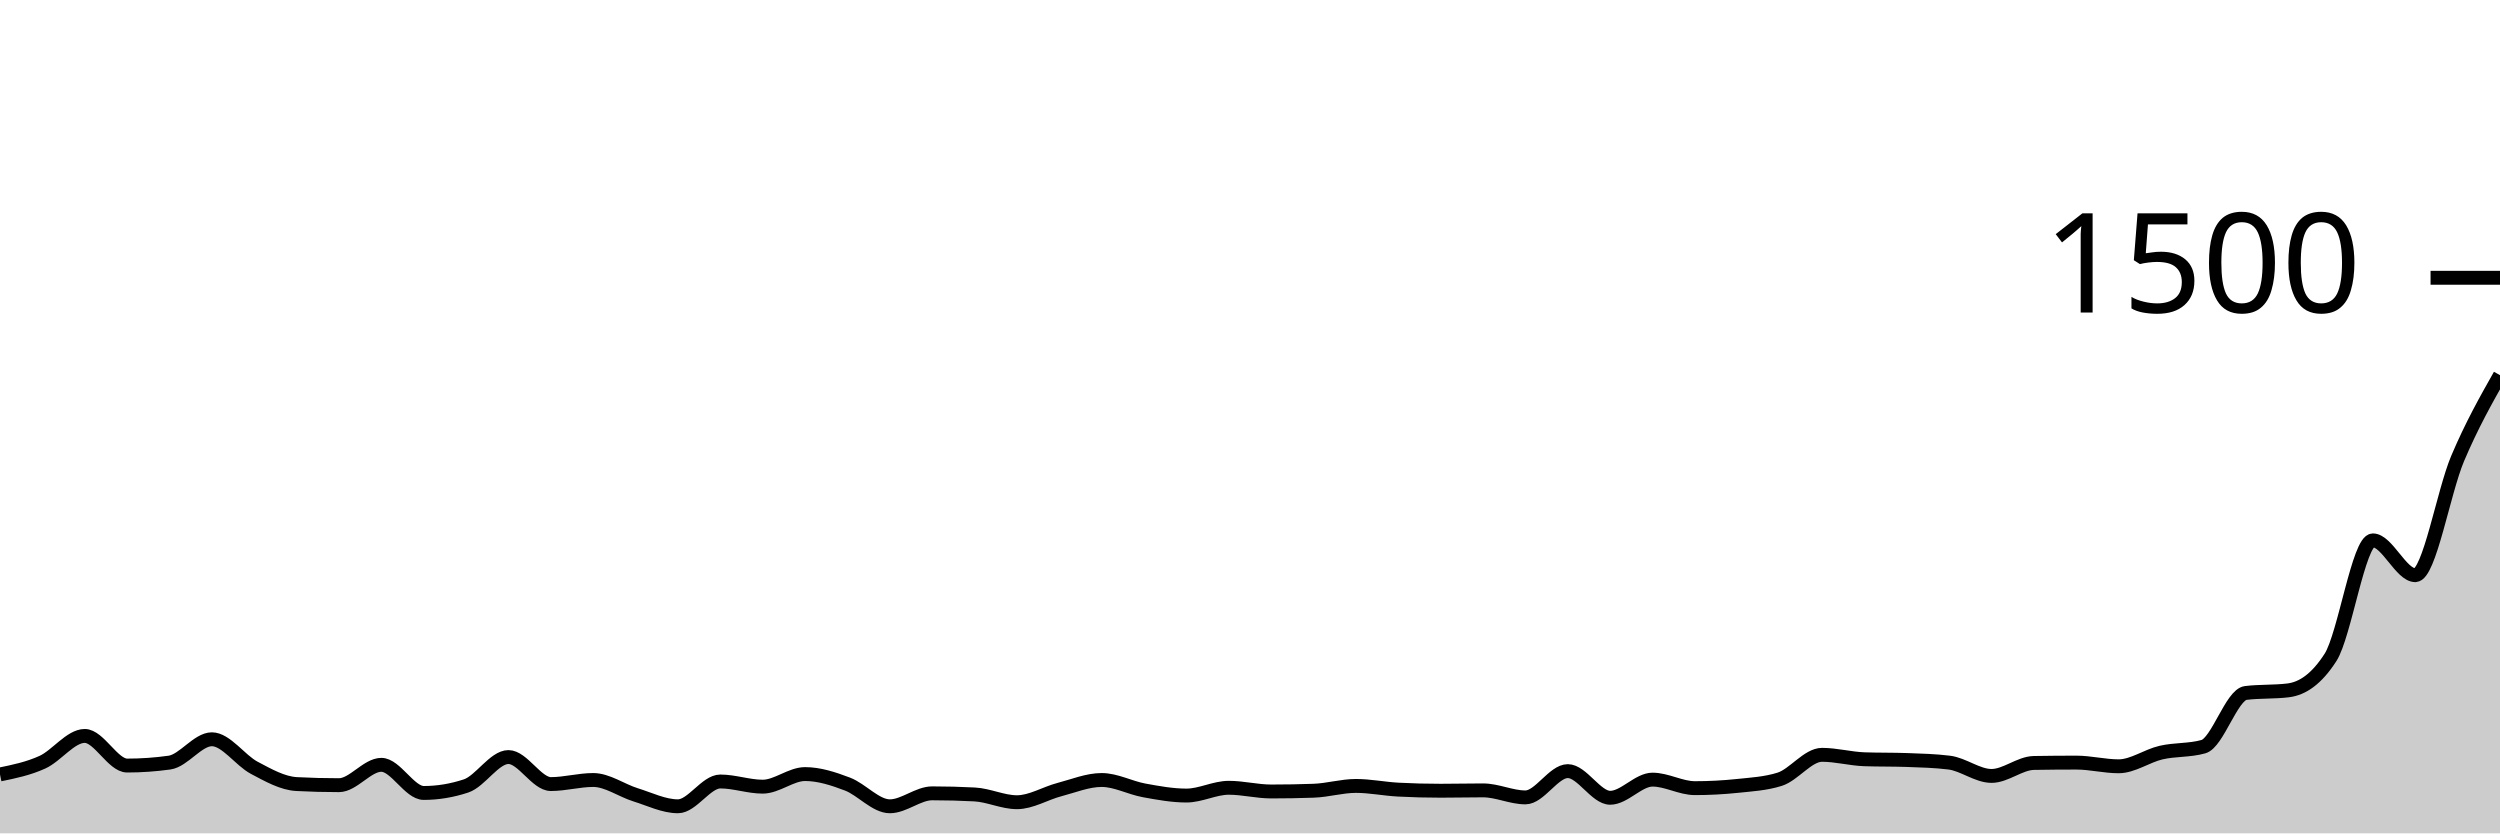
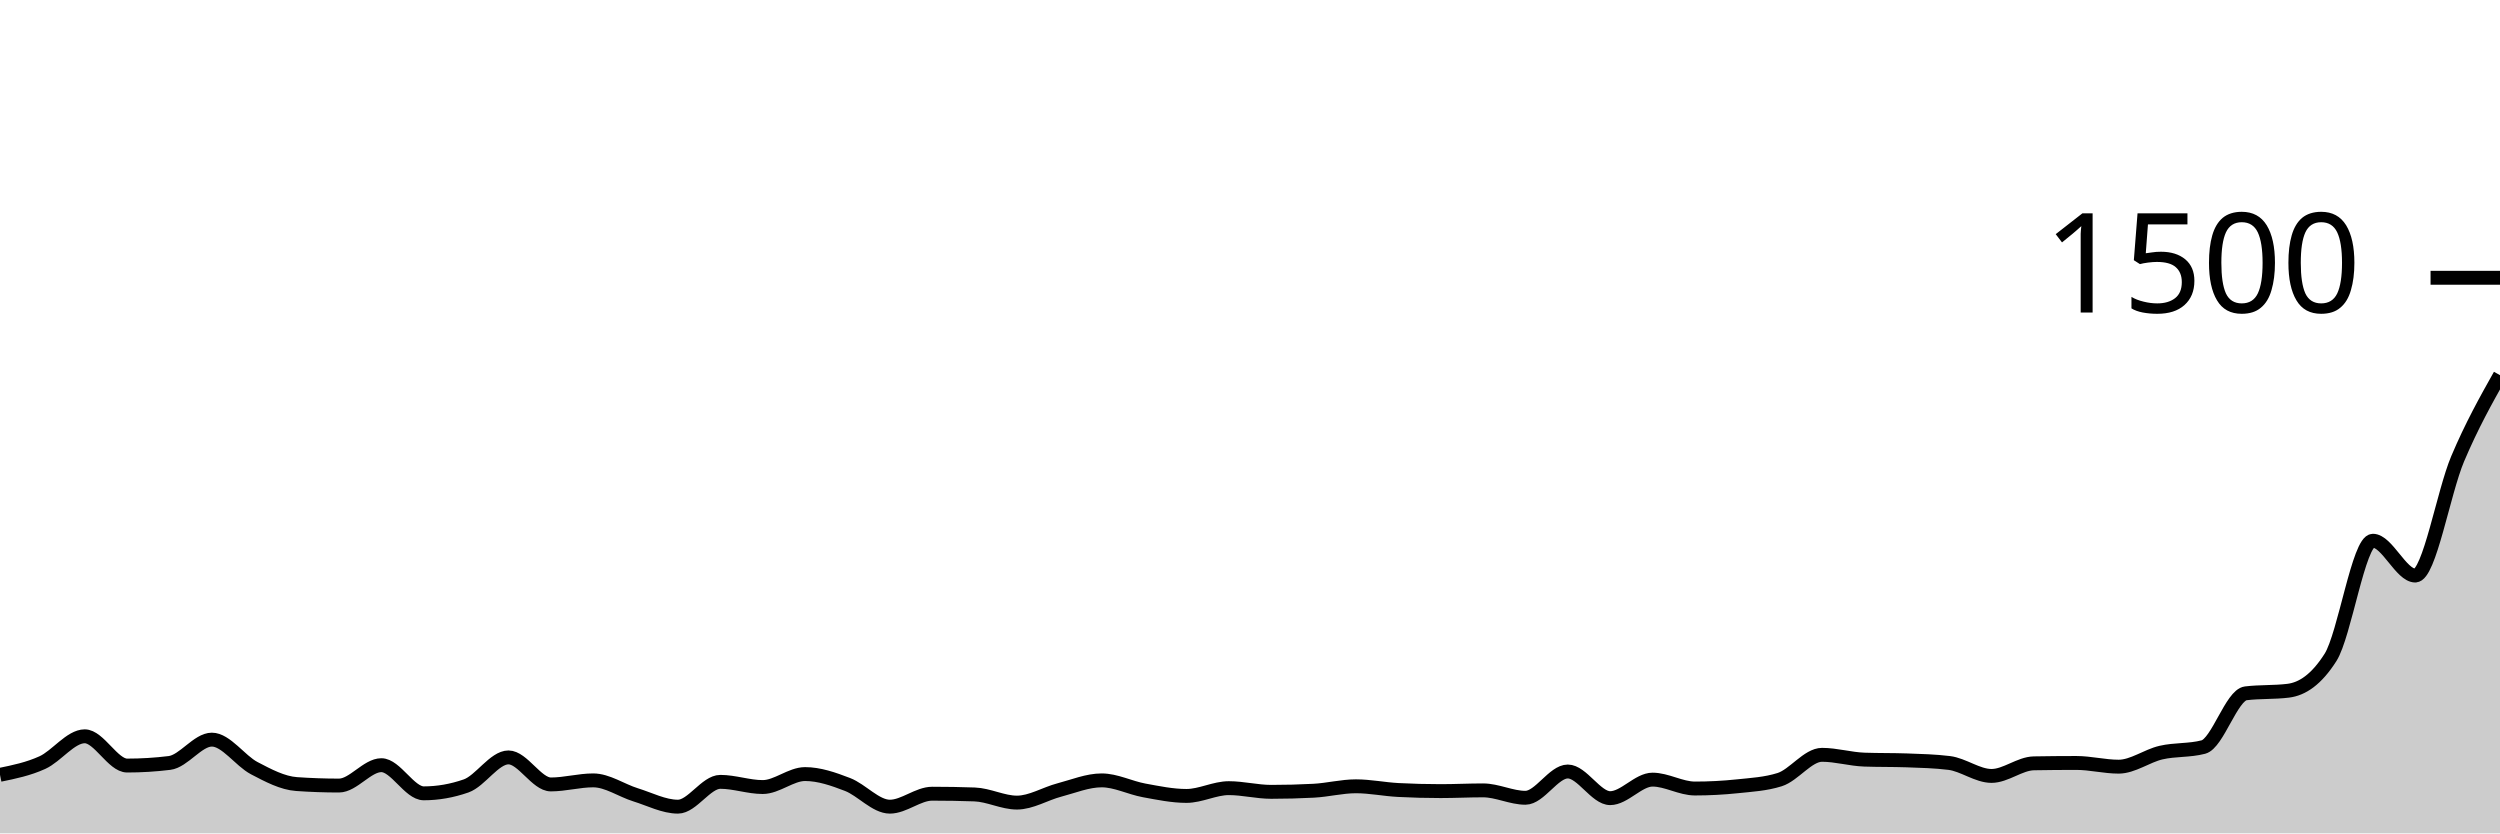
<svg xmlns="http://www.w3.org/2000/svg" viewBox="0 0 180 60">
  <g transform="translate(0,20)">
-     <path class="area" fill="rgba(0, 0, 0, 0.2)" d="M0,35.76C1.017,35.551,2.034,35.342,3.051,34.88C4.068,34.418,5.085,32.987,6.102,32.987C7.119,32.987,8.136,35.12,9.153,35.12C10.169,35.12,11.186,35.049,12.203,34.907C13.22,34.764,14.237,33.227,15.254,33.227C16.271,33.227,17.288,34.742,18.305,35.28C19.322,35.818,20.339,36.4,21.356,36.453C22.373,36.507,23.39,36.533,24.407,36.533C25.424,36.533,26.441,35.067,27.458,35.067C28.475,35.067,29.492,37.093,30.508,37.093C31.525,37.093,32.542,36.924,33.559,36.587C34.576,36.249,35.593,34.507,36.61,34.507C37.627,34.507,38.644,36.453,39.661,36.453C40.678,36.453,41.695,36.16,42.712,36.16C43.729,36.16,44.746,36.911,45.763,37.227C46.78,37.542,47.797,38.053,48.814,38.053C49.831,38.053,50.847,36.267,51.864,36.267C52.881,36.267,53.898,36.64,54.915,36.64C55.932,36.64,56.949,35.733,57.966,35.733C58.983,35.733,60,36.067,61.017,36.453C62.034,36.84,63.051,38.053,64.068,38.053C65.085,38.053,66.102,37.12,67.119,37.12C68.136,37.12,69.153,37.147,70.169,37.2C71.186,37.253,72.203,37.76,73.22,37.76C74.237,37.76,75.254,37.12,76.271,36.853C77.288,36.587,78.305,36.16,79.322,36.16C80.339,36.16,81.356,36.72,82.373,36.907C83.39,37.093,84.407,37.28,85.424,37.28C86.441,37.28,87.458,36.72,88.475,36.72C89.492,36.72,90.508,36.987,91.525,36.987C92.542,36.987,93.559,36.969,94.576,36.933C95.593,36.898,96.61,36.587,97.627,36.587C98.644,36.587,99.661,36.8,100.678,36.853C101.695,36.907,102.712,36.933,103.729,36.933C104.746,36.933,105.763,36.907,106.78,36.907C107.797,36.907,108.814,37.413,109.831,37.413C110.847,37.413,111.864,35.52,112.881,35.52C113.898,35.52,114.915,37.44,115.932,37.44C116.949,37.44,117.966,36.133,118.983,36.133C120,36.133,121.017,36.747,122.034,36.747C123.051,36.747,124.068,36.693,125.085,36.587C126.102,36.48,127.119,36.427,128.136,36.107C129.153,35.787,130.169,34.347,131.186,34.347C132.203,34.347,133.22,34.631,134.237,34.667C135.254,34.702,136.271,34.684,137.288,34.72C138.305,34.756,139.322,34.782,140.339,34.907C141.356,35.031,142.373,35.867,143.39,35.867C144.407,35.867,145.424,34.951,146.441,34.933C147.458,34.916,148.475,34.907,149.492,34.907C150.508,34.907,151.525,35.173,152.542,35.173C153.559,35.173,154.576,34.422,155.593,34.187C156.61,33.951,157.627,34.044,158.644,33.76C159.661,33.476,160.678,30.018,161.695,29.893C162.712,29.769,163.729,29.831,164.746,29.707C165.763,29.582,166.78,28.916,167.797,27.333C168.814,25.751,169.831,18.907,170.847,18.907C171.864,18.907,172.881,21.413,173.898,21.413C174.915,21.413,175.932,15.413,176.949,13.013C177.966,10.613,178.983,8.813,180,7.013L180,40C178.983,40,177.966,40,176.949,40C175.932,40,174.915,40,173.898,40C172.881,40,171.864,40,170.847,40C169.831,40,168.814,40,167.797,40C166.78,40,165.763,40,164.746,40C163.729,40,162.712,40,161.695,40C160.678,40,159.661,40,158.644,40C157.627,40,156.61,40,155.593,40C154.576,40,153.559,40,152.542,40C151.525,40,150.508,40,149.492,40C148.475,40,147.458,40,146.441,40C145.424,40,144.407,40,143.39,40C142.373,40,141.356,40,140.339,40C139.322,40,138.305,40,137.288,40C136.271,40,135.254,40,134.237,40C133.22,40,132.203,40,131.186,40C130.169,40,129.153,40,128.136,40C127.119,40,126.102,40,125.085,40C124.068,40,123.051,40,122.034,40C121.017,40,120,40,118.983,40C117.966,40,116.949,40,115.932,40C114.915,40,113.898,40,112.881,40C111.864,40,110.847,40,109.831,40C108.814,40,107.797,40,106.78,40C105.763,40,104.746,40,103.729,40C102.712,40,101.695,40,100.678,40C99.661,40,98.644,40,97.627,40C96.61,40,95.593,40,94.576,40C93.559,40,92.542,40,91.525,40C90.508,40,89.492,40,88.475,40C87.458,40,86.441,40,85.424,40C84.407,40,83.39,40,82.373,40C81.356,40,80.339,40,79.322,40C78.305,40,77.288,40,76.271,40C75.254,40,74.237,40,73.22,40C72.203,40,71.186,40,70.169,40C69.153,40,68.136,40,67.119,40C66.102,40,65.085,40,64.068,40C63.051,40,62.034,40,61.017,40C60,40,58.983,40,57.966,40C56.949,40,55.932,40,54.915,40C53.898,40,52.881,40,51.864,40C50.847,40,49.831,40,48.814,40C47.797,40,46.78,40,45.763,40C44.746,40,43.729,40,42.712,40C41.695,40,40.678,40,39.661,40C38.644,40,37.627,40,36.61,40C35.593,40,34.576,40,33.559,40C32.542,40,31.525,40,30.508,40C29.492,40,28.475,40,27.458,40C26.441,40,25.424,40,24.407,40C23.39,40,22.373,40,21.356,40C20.339,40,19.322,40,18.305,40C17.288,40,16.271,40,15.254,40C14.237,40,13.22,40,12.203,40C11.186,40,10.169,40,9.153,40C8.136,40,7.119,40,6.102,40C5.085,40,4.068,40,3.051,40C2.034,40,1.017,40,0,40Z" />
-     <path class="line" stroke="black" fill="none" d="M0,35.76C1.017,35.551,2.034,35.342,3.051,34.88C4.068,34.418,5.085,32.987,6.102,32.987C7.119,32.987,8.136,35.12,9.153,35.12C10.169,35.12,11.186,35.049,12.203,34.907C13.22,34.764,14.237,33.227,15.254,33.227C16.271,33.227,17.288,34.742,18.305,35.28C19.322,35.818,20.339,36.4,21.356,36.453C22.373,36.507,23.39,36.533,24.407,36.533C25.424,36.533,26.441,35.067,27.458,35.067C28.475,35.067,29.492,37.093,30.508,37.093C31.525,37.093,32.542,36.924,33.559,36.587C34.576,36.249,35.593,34.507,36.61,34.507C37.627,34.507,38.644,36.453,39.661,36.453C40.678,36.453,41.695,36.16,42.712,36.16C43.729,36.16,44.746,36.911,45.763,37.227C46.78,37.542,47.797,38.053,48.814,38.053C49.831,38.053,50.847,36.267,51.864,36.267C52.881,36.267,53.898,36.64,54.915,36.64C55.932,36.64,56.949,35.733,57.966,35.733C58.983,35.733,60,36.067,61.017,36.453C62.034,36.84,63.051,38.053,64.068,38.053C65.085,38.053,66.102,37.12,67.119,37.12C68.136,37.12,69.153,37.147,70.169,37.2C71.186,37.253,72.203,37.76,73.22,37.76C74.237,37.76,75.254,37.12,76.271,36.853C77.288,36.587,78.305,36.16,79.322,36.16C80.339,36.16,81.356,36.72,82.373,36.907C83.39,37.093,84.407,37.28,85.424,37.28C86.441,37.28,87.458,36.72,88.475,36.72C89.492,36.72,90.508,36.987,91.525,36.987C92.542,36.987,93.559,36.969,94.576,36.933C95.593,36.898,96.61,36.587,97.627,36.587C98.644,36.587,99.661,36.8,100.678,36.853C101.695,36.907,102.712,36.933,103.729,36.933C104.746,36.933,105.763,36.907,106.78,36.907C107.797,36.907,108.814,37.413,109.831,37.413C110.847,37.413,111.864,35.52,112.881,35.52C113.898,35.52,114.915,37.44,115.932,37.44C116.949,37.44,117.966,36.133,118.983,36.133C120,36.133,121.017,36.747,122.034,36.747C123.051,36.747,124.068,36.693,125.085,36.587C126.102,36.48,127.119,36.427,128.136,36.107C129.153,35.787,130.169,34.347,131.186,34.347C132.203,34.347,133.22,34.631,134.237,34.667C135.254,34.702,136.271,34.684,137.288,34.72C138.305,34.756,139.322,34.782,140.339,34.907C141.356,35.031,142.373,35.867,143.39,35.867C144.407,35.867,145.424,34.951,146.441,34.933C147.458,34.916,148.475,34.907,149.492,34.907C150.508,34.907,151.525,35.173,152.542,35.173C153.559,35.173,154.576,34.422,155.593,34.187C156.61,33.951,157.627,34.044,158.644,33.76C159.661,33.476,160.678,30.018,161.695,29.893C162.712,29.769,163.729,29.831,164.746,29.707C165.763,29.582,166.78,28.916,167.797,27.333C168.814,25.751,169.831,18.907,170.847,18.907C171.864,18.907,172.881,21.413,173.898,21.413C174.915,21.413,175.932,15.413,176.949,13.013C177.966,10.613,178.983,8.813,180,7.013" />
+     <path class="area" fill="rgba(0, 0, 0, 0.2)" d="M0,35.787C1.017,35.578,2.034,35.369,3.051,34.907C4.068,34.444,5.085,33.013,6.102,33.013C7.119,33.013,8.136,35.12,9.153,35.12C10.169,35.12,11.186,35.058,12.203,34.933C13.22,34.809,14.237,33.253,15.254,33.253C16.271,33.253,17.288,34.773,18.305,35.307C19.322,35.84,20.339,36.382,21.356,36.453C22.373,36.524,23.39,36.56,24.407,36.56C25.424,36.56,26.441,35.093,27.458,35.093C28.475,35.093,29.492,37.12,30.508,37.12C31.525,37.12,32.542,36.942,33.559,36.587C34.576,36.231,35.593,34.533,36.61,34.533C37.627,34.533,38.644,36.48,39.661,36.48C40.678,36.48,41.695,36.187,42.712,36.187C43.729,36.187,44.746,36.911,45.763,37.227C46.78,37.542,47.797,38.08,48.814,38.08C49.831,38.08,50.847,36.293,51.864,36.293C52.881,36.293,53.898,36.667,54.915,36.667C55.932,36.667,56.949,35.733,57.966,35.733C58.983,35.733,60,36.089,61.017,36.48C62.034,36.871,63.051,38.08,64.068,38.08C65.085,38.08,66.102,37.147,67.119,37.147C68.136,37.147,69.153,37.164,70.169,37.2C71.186,37.236,72.203,37.787,73.22,37.787C74.237,37.787,75.254,37.147,76.271,36.88C77.288,36.613,78.305,36.187,79.322,36.187C80.339,36.187,81.356,36.72,82.373,36.907C83.39,37.093,84.407,37.307,85.424,37.307C86.441,37.307,87.458,36.747,88.475,36.747C89.492,36.747,90.508,37.013,91.525,37.013C92.542,37.013,93.559,36.987,94.576,36.933C95.593,36.88,96.61,36.613,97.627,36.613C98.644,36.613,99.661,36.827,100.678,36.88C101.695,36.933,102.712,36.96,103.729,36.96C104.746,36.96,105.763,36.907,106.78,36.907C107.797,36.907,108.814,37.44,109.831,37.44C110.847,37.44,111.864,35.547,112.881,35.547C113.898,35.547,114.915,37.467,115.932,37.467C116.949,37.467,117.966,36.133,118.983,36.133C120,36.133,121.017,36.773,122.034,36.773C123.051,36.773,124.068,36.72,125.085,36.613C126.102,36.507,127.119,36.453,128.136,36.133C129.153,35.813,130.169,34.347,131.186,34.347C132.203,34.347,133.22,34.658,134.237,34.693C135.254,34.729,136.271,34.711,137.288,34.747C138.305,34.782,139.322,34.809,140.339,34.933C141.356,35.058,142.373,35.867,143.39,35.867C144.407,35.867,145.424,34.978,146.441,34.96C147.458,34.942,148.475,34.933,149.492,34.933C150.508,34.933,151.525,35.2,152.542,35.2C153.559,35.2,154.576,34.422,155.593,34.187C156.61,33.951,157.627,34.053,158.644,33.787C159.661,33.52,160.678,30.044,161.695,29.92C162.712,29.796,163.729,29.858,164.746,29.733C165.763,29.609,166.78,28.933,167.797,27.333C168.814,25.733,169.831,18.933,170.847,18.933C171.864,18.933,172.881,21.44,173.898,21.44C174.915,21.44,175.932,15.444,176.949,13.04C177.966,10.636,178.983,8.824,180,7.013L180,40C178.983,40,177.966,40,176.949,40C175.932,40,174.915,40,173.898,40C172.881,40,171.864,40,170.847,40C169.831,40,168.814,40,167.797,40C166.78,40,165.763,40,164.746,40C163.729,40,162.712,40,161.695,40C160.678,40,159.661,40,158.644,40C157.627,40,156.61,40,155.593,40C154.576,40,153.559,40,152.542,40C151.525,40,150.508,40,149.492,40C148.475,40,147.458,40,146.441,40C145.424,40,144.407,40,143.39,40C142.373,40,141.356,40,140.339,40C139.322,40,138.305,40,137.288,40C136.271,40,135.254,40,134.237,40C133.22,40,132.203,40,131.186,40C130.169,40,129.153,40,128.136,40C127.119,40,126.102,40,125.085,40C124.068,40,123.051,40,122.034,40C121.017,40,120,40,118.983,40C117.966,40,116.949,40,115.932,40C114.915,40,113.898,40,112.881,40C111.864,40,110.847,40,109.831,40C108.814,40,107.797,40,106.78,40C105.763,40,104.746,40,103.729,40C102.712,40,101.695,40,100.678,40C99.661,40,98.644,40,97.627,40C96.61,40,95.593,40,94.576,40C93.559,40,92.542,40,91.525,40C90.508,40,89.492,40,88.475,40C87.458,40,86.441,40,85.424,40C84.407,40,83.39,40,82.373,40C81.356,40,80.339,40,79.322,40C78.305,40,77.288,40,76.271,40C75.254,40,74.237,40,73.22,40C72.203,40,71.186,40,70.169,40C69.153,40,68.136,40,67.119,40C66.102,40,65.085,40,64.068,40C63.051,40,62.034,40,61.017,40C60,40,58.983,40,57.966,40C56.949,40,55.932,40,54.915,40C53.898,40,52.881,40,51.864,40C50.847,40,49.831,40,48.814,40C47.797,40,46.78,40,45.763,40C44.746,40,43.729,40,42.712,40C41.695,40,40.678,40,39.661,40C38.644,40,37.627,40,36.61,40C35.593,40,34.576,40,33.559,40C32.542,40,31.525,40,30.508,40C29.492,40,28.475,40,27.458,40C26.441,40,25.424,40,24.407,40C23.39,40,22.373,40,21.356,40C20.339,40,19.322,40,18.305,40C17.288,40,16.271,40,15.254,40C14.237,40,13.22,40,12.203,40C11.186,40,10.169,40,9.153,40C8.136,40,7.119,40,6.102,40C5.085,40,4.068,40,3.051,40C2.034,40,1.017,40,0,40Z" />
+     <path class="line" stroke="black" fill="none" d="M0,35.787C1.017,35.578,2.034,35.369,3.051,34.907C4.068,34.444,5.085,33.013,6.102,33.013C7.119,33.013,8.136,35.12,9.153,35.12C10.169,35.12,11.186,35.058,12.203,34.933C13.22,34.809,14.237,33.253,15.254,33.253C16.271,33.253,17.288,34.773,18.305,35.307C19.322,35.84,20.339,36.382,21.356,36.453C22.373,36.524,23.39,36.56,24.407,36.56C25.424,36.56,26.441,35.093,27.458,35.093C28.475,35.093,29.492,37.12,30.508,37.12C31.525,37.12,32.542,36.942,33.559,36.587C34.576,36.231,35.593,34.533,36.61,34.533C37.627,34.533,38.644,36.48,39.661,36.48C40.678,36.48,41.695,36.187,42.712,36.187C43.729,36.187,44.746,36.911,45.763,37.227C46.78,37.542,47.797,38.08,48.814,38.08C49.831,38.08,50.847,36.293,51.864,36.293C52.881,36.293,53.898,36.667,54.915,36.667C55.932,36.667,56.949,35.733,57.966,35.733C58.983,35.733,60,36.089,61.017,36.48C62.034,36.871,63.051,38.08,64.068,38.08C65.085,38.08,66.102,37.147,67.119,37.147C68.136,37.147,69.153,37.164,70.169,37.2C71.186,37.236,72.203,37.787,73.22,37.787C74.237,37.787,75.254,37.147,76.271,36.88C77.288,36.613,78.305,36.187,79.322,36.187C80.339,36.187,81.356,36.72,82.373,36.907C83.39,37.093,84.407,37.307,85.424,37.307C86.441,37.307,87.458,36.747,88.475,36.747C89.492,36.747,90.508,37.013,91.525,37.013C92.542,37.013,93.559,36.987,94.576,36.933C95.593,36.88,96.61,36.613,97.627,36.613C98.644,36.613,99.661,36.827,100.678,36.88C101.695,36.933,102.712,36.96,103.729,36.96C104.746,36.96,105.763,36.907,106.78,36.907C107.797,36.907,108.814,37.44,109.831,37.44C110.847,37.44,111.864,35.547,112.881,35.547C113.898,35.547,114.915,37.467,115.932,37.467C116.949,37.467,117.966,36.133,118.983,36.133C120,36.133,121.017,36.773,122.034,36.773C123.051,36.773,124.068,36.72,125.085,36.613C126.102,36.507,127.119,36.453,128.136,36.133C129.153,35.813,130.169,34.347,131.186,34.347C132.203,34.347,133.22,34.658,134.237,34.693C135.254,34.729,136.271,34.711,137.288,34.747C138.305,34.782,139.322,34.809,140.339,34.933C141.356,35.058,142.373,35.867,143.39,35.867C144.407,35.867,145.424,34.978,146.441,34.96C147.458,34.942,148.475,34.933,149.492,34.933C150.508,34.933,151.525,35.2,152.542,35.2C153.559,35.2,154.576,34.422,155.593,34.187C156.61,33.951,157.627,34.053,158.644,33.787C159.661,33.52,160.678,30.044,161.695,29.92C162.712,29.796,163.729,29.858,164.746,29.733C165.763,29.609,166.78,28.933,167.797,27.333C168.814,25.733,169.831,18.933,170.847,18.933C171.864,18.933,172.881,21.44,173.898,21.44C174.915,21.44,175.932,15.444,176.949,13.04C177.966,10.636,178.983,8.824,180,7.013" />
    <path class="axis-ceiling" stroke-width="1" stroke="black" fill="none" d="M175,0L180,0" />
    <text class="axis-ceiling-label" font-family="sans-serif" text-anchor="end" font-size="10px" x="170" y="2.5">1500</text>
  </g>
</svg>
